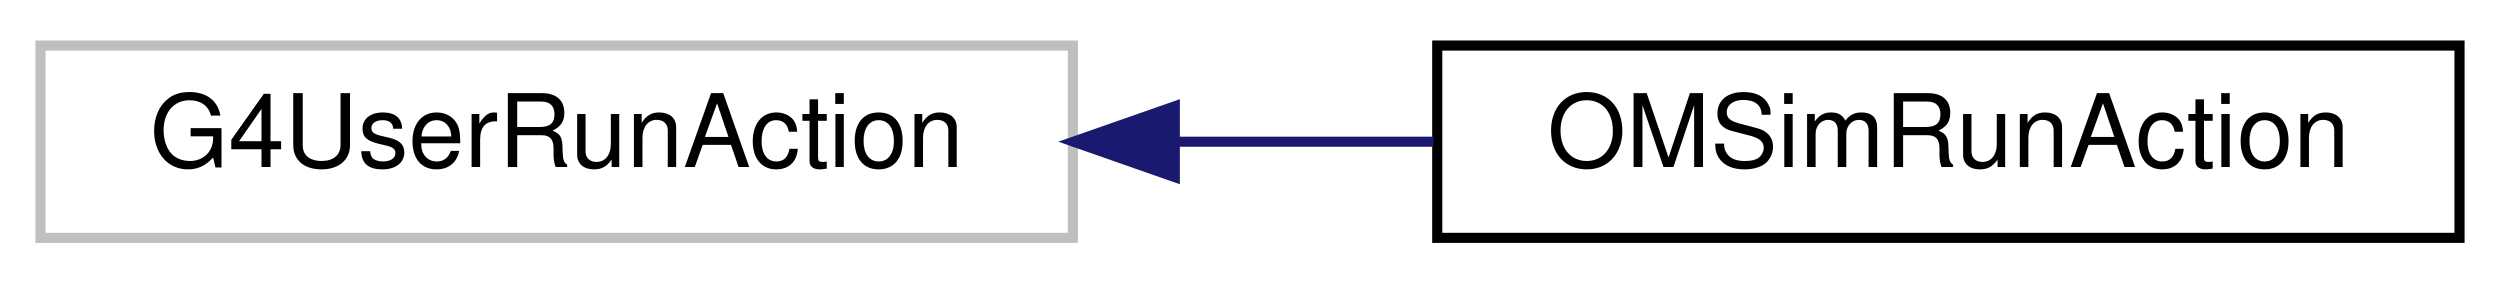
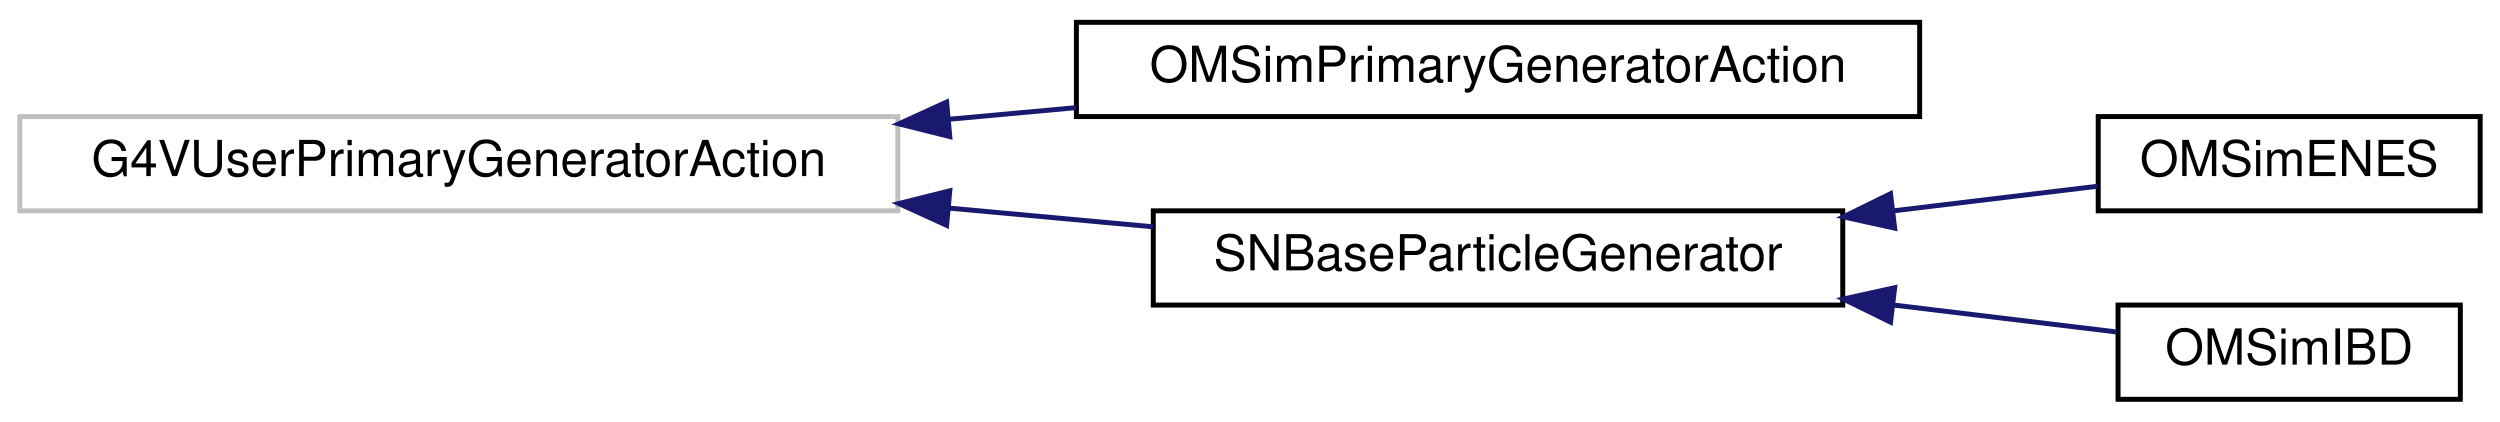
- <svg xmlns="http://www.w3.org/2000/svg" xmlns:xlink="http://www.w3.org/1999/xlink" width="247pt" height="28pt" viewBox="0.00 0.00 247.00 28.00">
-   <g id="graph0" class="graph" transform="scale(1 1) rotate(0) translate(4 24)">
+ <svg xmlns="http://www.w3.org/2000/svg" xmlns:xlink="http://www.w3.org/1999/xlink" width="504pt" height="85pt" viewBox="0.00 0.00 504.00 85.00">
+   <g id="graph0" class="graph" transform="scale(1 1) rotate(0) translate(4 81)">
    <g id="node1" class="node">
      <g id="a_node1">
        <a xlink:title=" ">
-           <polygon fill="none" stroke="#bfbfbf" points="0,-0.5 0,-19.5 102,-19.5 102,-0.5 0,-0.5" />
-           <text text-anchor="middle" x="51" y="-7.5" font-family="Helvetica,sans-Serif" font-size="10.00">G4UserRunAction</text>
+           <polygon fill="none" stroke="#bfbfbf" points="0,-38.5 0,-57.5 177,-57.5 177,-38.5 0,-38.5" />
+           <text text-anchor="middle" x="88.5" y="-45.5" font-family="Helvetica,sans-Serif" font-size="10.00">G4VUserPrimaryGeneratorAction</text>
        </a>
      </g>
    </g>
    <g id="node2" class="node">
      <g id="a_node2">
-         <a xlink:href="class_o_m_sim_run_action.html" target="_top" xlink:title=" ">
-           <polygon fill="none" stroke="black" points="138,-0.5 138,-19.5 239,-19.5 239,-0.5 138,-0.5" />
-           <text text-anchor="middle" x="188.5" y="-7.5" font-family="Helvetica,sans-Serif" font-size="10.00">OMSimRunAction</text>
+         <a xlink:href="class_o_m_sim_primary_generator_action.html" target="_top" xlink:title=" ">
+           <polygon fill="none" stroke="black" points="213,-57.5 213,-76.5 383,-76.5 383,-57.5 213,-57.5" />
+           <text text-anchor="middle" x="298" y="-64.5" font-family="Helvetica,sans-Serif" font-size="10.00">OMSimPrimaryGeneratorAction</text>
        </a>
      </g>
    </g>
    <g id="edge1" class="edge">
-       <path fill="none" stroke="midnightblue" d="M112.29,-10C120.76,-10 129.39,-10 137.64,-10" />
-       <polygon fill="midnightblue" stroke="midnightblue" points="112.07,-6.5 102.07,-10 112.07,-13.5 112.07,-6.5" />
+       <path fill="none" stroke="midnightblue" d="M187.24,-56.95C195.82,-57.74 204.46,-58.53 212.92,-59.3" />
+       <polygon fill="midnightblue" stroke="midnightblue" points="187.48,-53.46 177.2,-56.03 186.84,-60.43 187.48,-53.46" />
+     </g>
+     <g id="node3" class="node">
+       <g id="a_node3">
+         <a xlink:href="class_s_n_base_particle_generator.html" target="_top" xlink:title=" ">
+           <polygon fill="none" stroke="black" points="228.5,-19.5 228.5,-38.5 367.5,-38.5 367.5,-19.5 228.5,-19.5" />
+           <text text-anchor="middle" x="298" y="-26.5" font-family="Helvetica,sans-Serif" font-size="10.00">SNBaseParticleGenerator</text>
+         </a>
+       </g>
+     </g>
+     <g id="edge2" class="edge">
+       <path fill="none" stroke="midnightblue" d="M187.3,-39.05C201.22,-37.77 215.29,-36.48 228.49,-35.27" />
+       <polygon fill="midnightblue" stroke="midnightblue" points="186.84,-35.57 177.2,-39.97 187.48,-42.54 186.84,-35.57" />
+     </g>
+     <g id="node4" class="node">
+       <g id="a_node4">
+         <a xlink:href="class_o_m_sim_e_n_e_s.html" target="_top" xlink:title="Class in charge of generating electrons from Electron-electron_Neutrino Elastic Scattering (ENES) nu_...">
+           <polygon fill="none" stroke="black" points="419,-38.5 419,-57.5 496,-57.5 496,-38.5 419,-38.5" />
+           <text text-anchor="middle" x="457.5" y="-45.5" font-family="Helvetica,sans-Serif" font-size="10.00">OMSimENES</text>
+         </a>
+       </g>
+     </g>
+     <g id="edge3" class="edge">
+       <path fill="none" stroke="midnightblue" d="M377.56,-38.48C391.94,-40.21 406.34,-41.95 418.82,-43.45" />
+       <polygon fill="midnightblue" stroke="midnightblue" points="377.97,-35 367.62,-37.28 377.13,-41.95 377.97,-35" />
+     </g>
+     <g id="node5" class="node">
+       <g id="a_node5">
+         <a xlink:href="class_o_m_sim_i_b_d.html" target="_top" xlink:title="Class in charge of generating positrons from IBD of supernova antineutrino interactions.">
+           <polygon fill="none" stroke="black" points="423,-0.5 423,-19.5 492,-19.5 492,-0.5 423,-0.5" />
+           <text text-anchor="middle" x="457.5" y="-7.5" font-family="Helvetica,sans-Serif" font-size="10.00">OMSimIBD</text>
+         </a>
+       </g>
+     </g>
+     <g id="edge4" class="edge">
+       <path fill="none" stroke="midnightblue" d="M377.95,-19.48C393.71,-17.57 409.46,-15.68 422.67,-14.08" />
+       <polygon fill="midnightblue" stroke="midnightblue" points="377.13,-16.05 367.62,-20.72 377.97,-23 377.13,-16.05" />
    </g>
  </g>
</svg>
